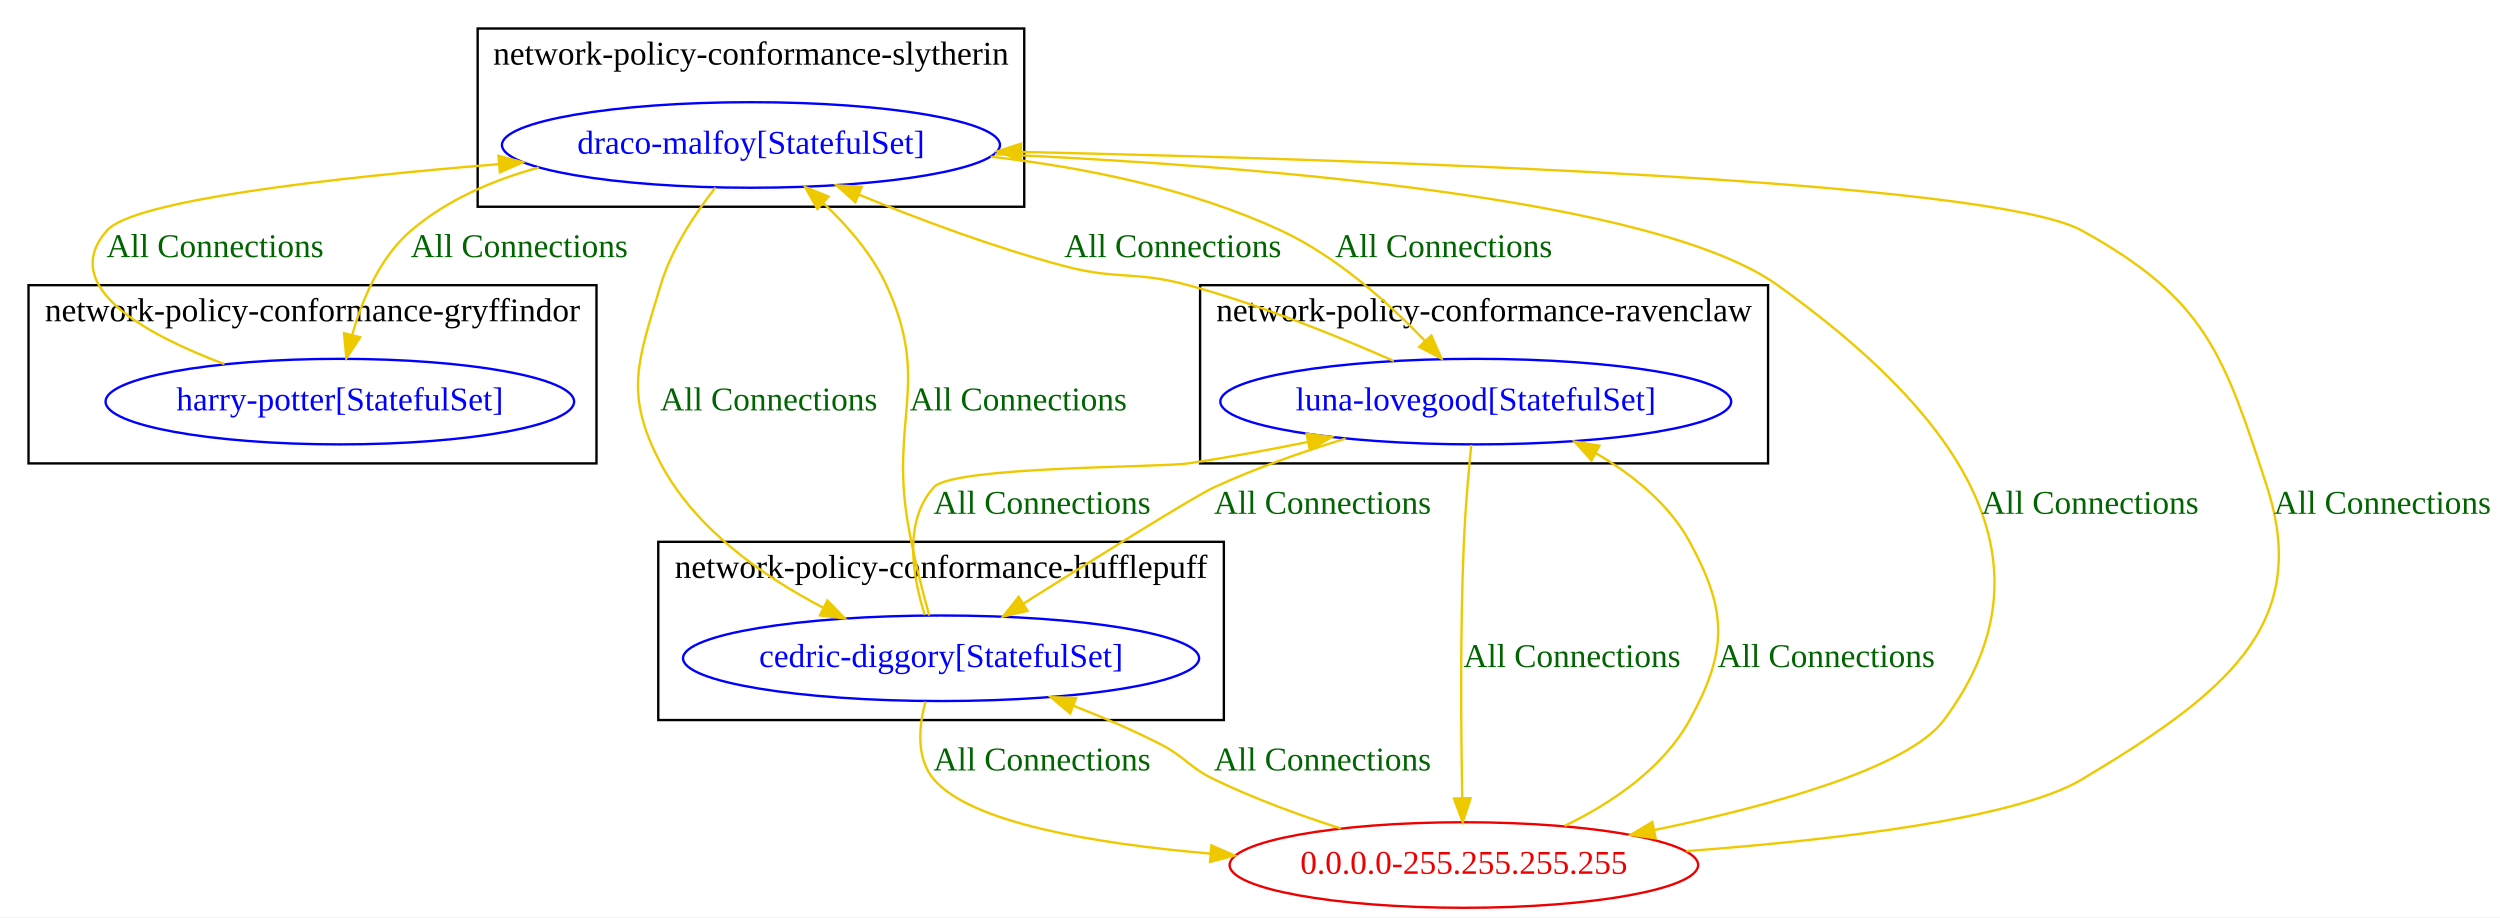
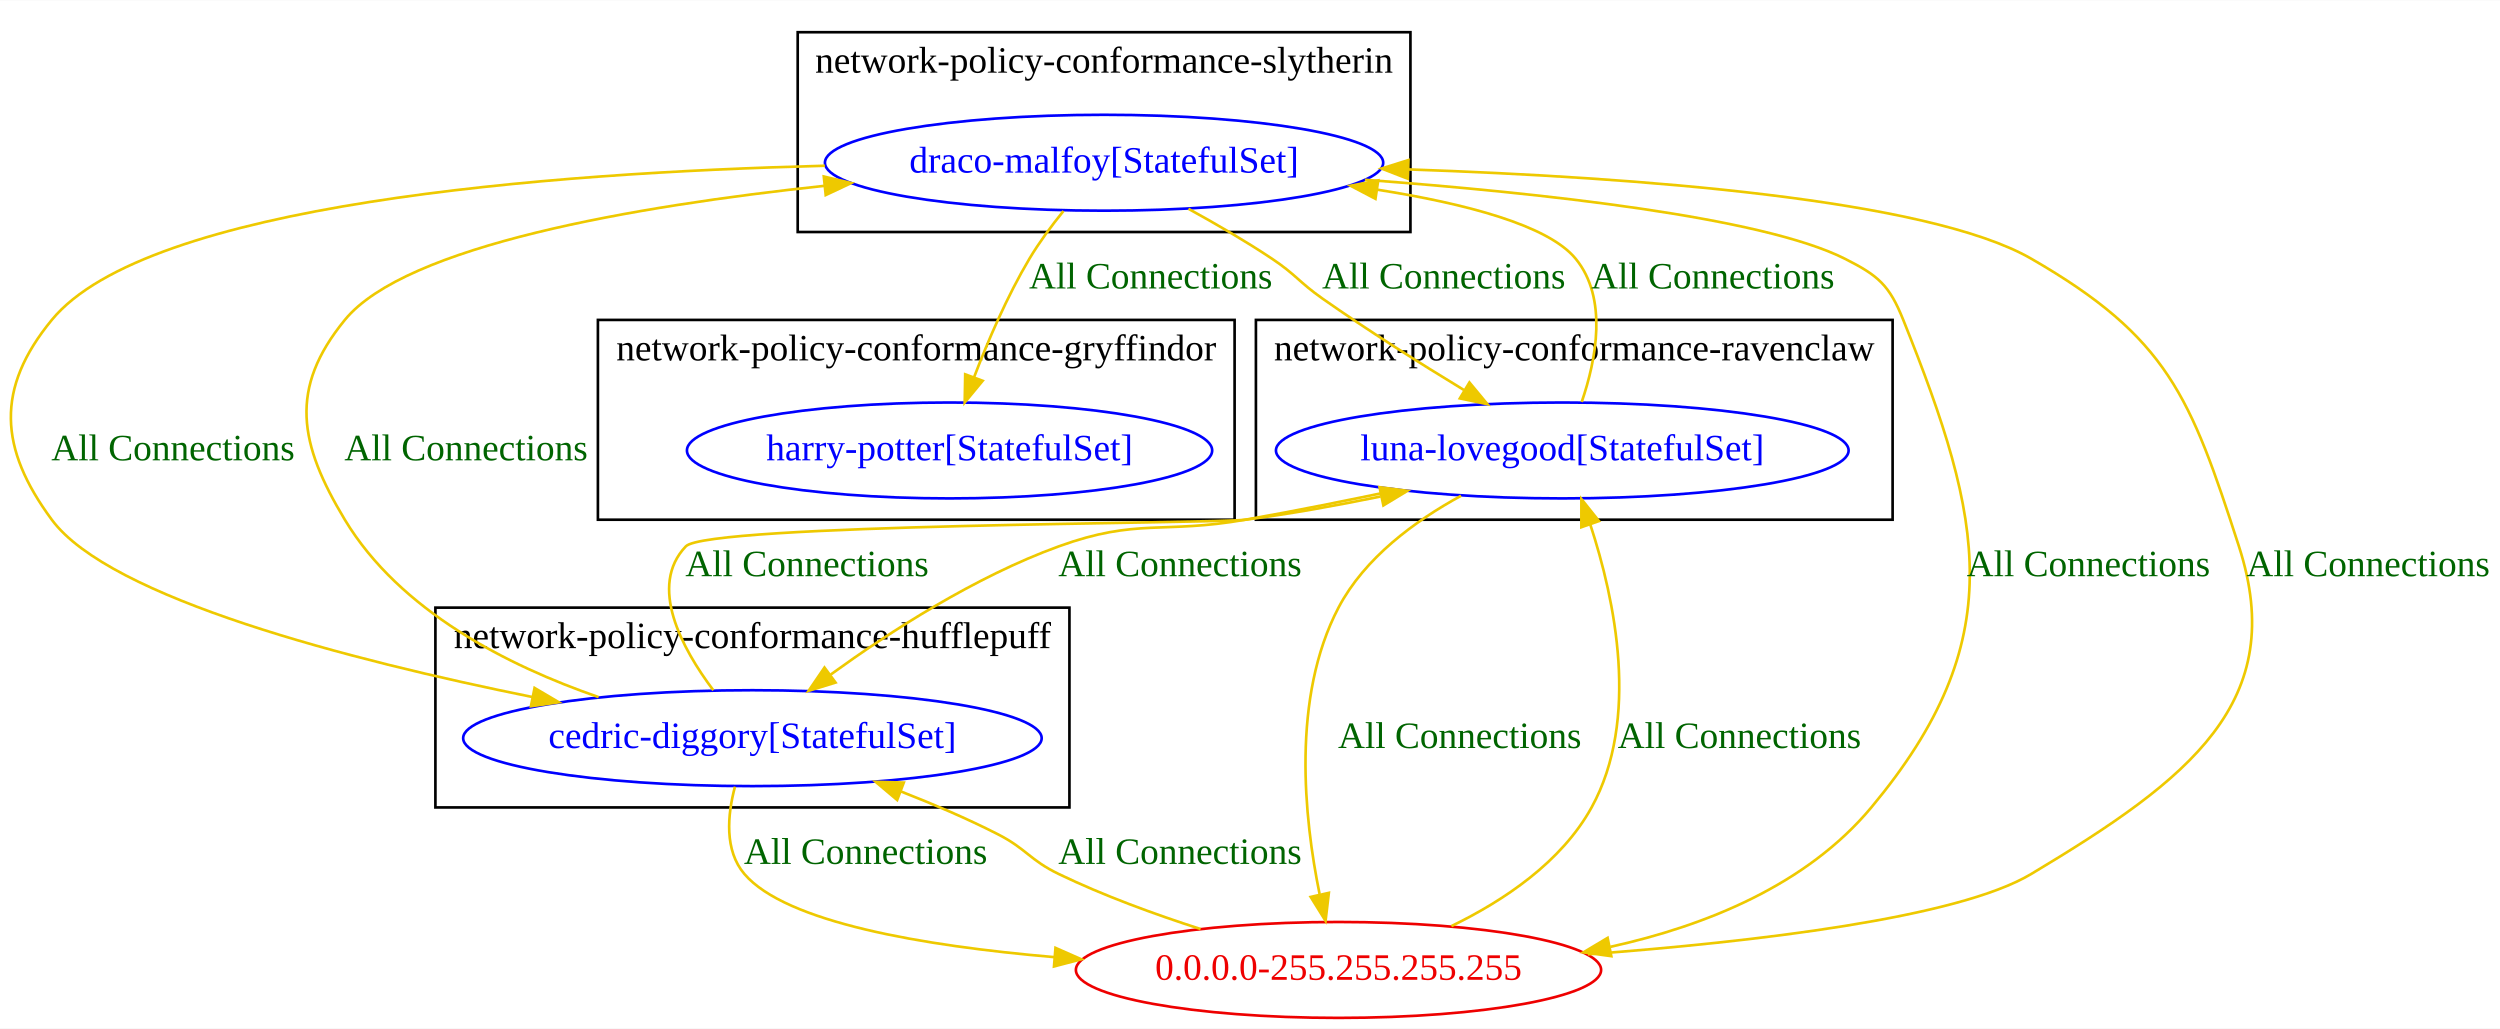
- <svg xmlns="http://www.w3.org/2000/svg" width="1052pt" height="386pt" viewBox="0.00 0.00 1052.00 386.00">
+ <svg xmlns="http://www.w3.org/2000/svg" width="938pt" height="386pt" viewBox="0.00 0.00 938.44 386.00">
  <g id="graph0" class="graph" transform="scale(1 1) rotate(0) translate(4 382)">
-     <polygon fill="white" stroke="transparent" points="-4,4 -4,-382 1048,-382 1048,4 -4,4" />
+     <polygon fill="white" stroke="transparent" points="-4,4 -4,-382 934.44,-382 934.44,4 -4,4" />
+     <g id="clust4" class="cluster">
+       <polygon fill="none" stroke="black" points="295.44,-295 295.44,-370 525.44,-370 525.44,-295 295.44,-295" />
+       <text text-anchor="middle" x="410.44" y="-354.8" font-family="Times New Roman,serif" font-size="14.00">network-policy-conformance-slytherin</text>
+     </g>
+     <g id="clust2" class="cluster">
+       <polygon fill="none" stroke="black" points="159.44,-79 159.44,-154 397.44,-154 397.44,-79 159.44,-79" />
+       <text text-anchor="middle" x="278.44" y="-138.8" font-family="Times New Roman,serif" font-size="14.00">network-policy-conformance-hufflepuff</text>
+     </g>
    <g id="clust1" class="cluster">
-       <polygon fill="none" stroke="black" points="8,-187 8,-262 247,-262 247,-187 8,-187" />
-       <text text-anchor="middle" x="127.5" y="-246.8" font-family="Times New Roman,serif" font-size="14.00">network-policy-conformance-gryffindor</text>
+       <polygon fill="none" stroke="black" points="220.44,-187 220.44,-262 459.44,-262 459.44,-187 220.44,-187" />
+       <text text-anchor="middle" x="339.94" y="-246.8" font-family="Times New Roman,serif" font-size="14.00">network-policy-conformance-gryffindor</text>
    </g>
    <g id="clust3" class="cluster">
-       <polygon fill="none" stroke="black" points="501,-187 501,-262 740,-262 740,-187 501,-187" />
-       <text text-anchor="middle" x="620.5" y="-246.8" font-family="Times New Roman,serif" font-size="14.00">network-policy-conformance-ravenclaw</text>
-     </g>
-     <g id="clust2" class="cluster">
-       <polygon fill="none" stroke="black" points="273,-79 273,-154 511,-154 511,-79 273,-79" />
-       <text text-anchor="middle" x="392" y="-138.8" font-family="Times New Roman,serif" font-size="14.00">network-policy-conformance-hufflepuff</text>
-     </g>
-     <g id="clust4" class="cluster">
-       <polygon fill="none" stroke="black" points="197,-295 197,-370 427,-370 427,-295 197,-295" />
-       <text text-anchor="middle" x="312" y="-354.8" font-family="Times New Roman,serif" font-size="14.00">network-policy-conformance-slytherin</text>
+       <polygon fill="none" stroke="black" points="467.44,-187 467.44,-262 706.44,-262 706.44,-187 467.44,-187" />
+       <text text-anchor="middle" x="586.94" y="-246.8" font-family="Times New Roman,serif" font-size="14.00">network-policy-conformance-ravenclaw</text>
    </g>
    <g id="node1" class="node">
-       <ellipse fill="none" stroke="blue" cx="139" cy="-213" rx="98.58" ry="18" />
-       <text text-anchor="middle" x="139" y="-209.3" font-family="Times New Roman,serif" font-size="14.00" fill="blue">harry-potter[StatefulSet]</text>
+       <ellipse fill="none" stroke="blue" cx="352.44" cy="-213" rx="98.58" ry="18" />
+       <text text-anchor="middle" x="352.44" y="-209.3" font-family="Times New Roman,serif" font-size="14.00" fill="blue">harry-potter[StatefulSet]</text>
+     </g>
+     <g id="node2" class="node">
+       <ellipse fill="none" stroke="blue" cx="278.44" cy="-105" rx="108.58" ry="18" />
+       <text text-anchor="middle" x="278.44" y="-101.3" font-family="Times New Roman,serif" font-size="14.00" fill="blue">cedric-diggory[StatefulSet]</text>
+     </g>
+     <g id="node3" class="node">
+       <ellipse fill="none" stroke="blue" cx="582.44" cy="-213" rx="107.48" ry="18" />
+       <text text-anchor="middle" x="582.44" y="-209.3" font-family="Times New Roman,serif" font-size="14.00" fill="blue">luna-lovegood[StatefulSet]</text>
+     </g>
+     <g id="edge5" class="edge">
+       <path fill="none" stroke="#eec900" d="M263.77,-122.98C251.89,-138.81 239.28,-162.15 253.44,-177 261.5,-185.45 451.86,-185.52 463.44,-187 480,-189.12 497.69,-192.32 514.22,-195.72" />
+       <polygon fill="#eec900" stroke="#eec900" points="513.84,-199.22 524.35,-197.86 515.29,-192.37 513.84,-199.22" />
+       <text text-anchor="middle" x="298.94" y="-165.8" font-family="Times New Roman,serif" font-size="14.00" fill="darkgreen">All Connections</text>
    </g>
    <g id="node4" class="node">
-       <ellipse fill="none" stroke="blue" cx="312" cy="-321" rx="104.78" ry="18" />
-       <text text-anchor="middle" x="312" y="-317.3" font-family="Times New Roman,serif" font-size="14.00" fill="blue">draco-malfoy[StatefulSet]</text>
+       <ellipse fill="none" stroke="blue" cx="410.44" cy="-321" rx="104.78" ry="18" />
+       <text text-anchor="middle" x="410.44" y="-317.3" font-family="Times New Roman,serif" font-size="14.00" fill="blue">draco-malfoy[StatefulSet]</text>
+     </g>
+     <g id="edge6" class="edge">
+       <path fill="none" stroke="#eec900" d="M220.7,-120.41C186.55,-132.23 146.06,-152.75 125.44,-187 108.25,-215.56 104.35,-236.19 125.44,-262 148.21,-289.87 233.99,-304.69 305.54,-312.34" />
+       <polygon fill="#eec900" stroke="#eec900" points="305.23,-315.83 315.54,-313.38 305.95,-308.87 305.23,-315.83" />
+       <text text-anchor="middle" x="170.94" y="-209.3" font-family="Times New Roman,serif" font-size="14.00" fill="darkgreen">All Connections</text>
+     </g>
+     <g id="node5" class="node">
+       <ellipse fill="none" stroke="#ee0000" cx="498.44" cy="-18" rx="98.58" ry="18" />
+       <text text-anchor="middle" x="498.44" y="-14.3" font-family="Times New Roman,serif" font-size="14.00" fill="#ee0000">0.0.0.0-255.255.255.255</text>
    </g>
    <g id="edge4" class="edge">
-       <path fill="none" stroke="#eec900" d="M90.43,-228.78C56.43,-241.57 20.47,-261.65 41,-285 52.14,-297.67 134.58,-307.07 205.64,-312.92" />
-       <polygon fill="#eec900" stroke="#eec900" points="205.78,-316.44 216.03,-313.75 206.34,-309.46 205.78,-316.44" />
-       <text text-anchor="middle" x="86.5" y="-273.8" font-family="Times New Roman,serif" font-size="14.00" fill="darkgreen">All Connections</text>
+       <path fill="none" stroke="#eec900" d="M271.89,-86.79C269.05,-76.14 267.87,-62.86 275.44,-54 290.96,-35.85 342.23,-27.05 391.7,-22.81" />
+       <polygon fill="#eec900" stroke="#eec900" points="392.2,-26.28 401.89,-22 391.64,-19.31 392.2,-26.28" />
+       <text text-anchor="middle" x="320.94" y="-57.8" font-family="Times New Roman,serif" font-size="14.00" fill="darkgreen">All Connections</text>
    </g>
-     <g id="node2" class="node">
-       <ellipse fill="none" stroke="blue" cx="392" cy="-105" rx="108.58" ry="18" />
-       <text text-anchor="middle" x="392" y="-101.3" font-family="Times New Roman,serif" font-size="14.00" fill="blue">cedric-diggory[StatefulSet]</text>
+     <g id="edge8" class="edge">
+       <path fill="none" stroke="#eec900" d="M520.83,-198.26C502.42,-194.37 482.15,-190.3 463.44,-187 432.49,-181.54 422.99,-187.7 393.44,-177 362.09,-165.64 330.1,-145.01 307.85,-128.9" />
+       <polygon fill="#eec900" stroke="#eec900" points="309.65,-125.88 299.52,-122.76 305.49,-131.52 309.65,-125.88" />
+       <text text-anchor="middle" x="438.94" y="-165.8" font-family="Times New Roman,serif" font-size="14.00" fill="darkgreen">All Connections</text>
    </g>
-     <g id="node3" class="node">
-       <ellipse fill="none" stroke="blue" cx="617" cy="-213" rx="107.48" ry="18" />
-       <text text-anchor="middle" x="617" y="-209.3" font-family="Times New Roman,serif" font-size="14.00" fill="blue">luna-lovegood[StatefulSet]</text>
-     </g>
-     <g id="edge6" class="edge">
-       <path fill="none" stroke="#eec900" d="M385.15,-123.22C380.04,-139.22 375.96,-162.68 389,-177 397.04,-185.83 484.19,-185.23 496,-187 512.34,-189.44 529.8,-192.68 546.22,-196.01" />
-       <polygon fill="#eec900" stroke="#eec900" points="545.8,-199.5 556.3,-198.09 547.21,-192.64 545.8,-199.5" />
-       <text text-anchor="middle" x="434.5" y="-165.8" font-family="Times New Roman,serif" font-size="14.00" fill="darkgreen">All Connections</text>
+     <g id="edge9" class="edge">
+       <path fill="none" stroke="#eec900" d="M589.74,-231.22C595.15,-247 599.68,-270.11 587.44,-285 577.13,-297.56 546.1,-305.68 512.84,-310.91" />
+       <polygon fill="#eec900" stroke="#eec900" points="512.32,-307.45 502.94,-312.37 513.35,-314.37 512.32,-307.45" />
+       <text text-anchor="middle" x="638.94" y="-273.8" font-family="Times New Roman,serif" font-size="14.00" fill="darkgreen">All Connections</text>
    </g>
    <g id="edge7" class="edge">
-       <path fill="none" stroke="#eec900" d="M387.02,-123.01C383.97,-134.04 380.24,-148.76 378,-162 370.57,-206 387.73,-221.5 369,-262 362.95,-275.07 352.68,-286.93 342.5,-296.47" />
-       <polygon fill="#eec900" stroke="#eec900" points="339.97,-294.05 334.81,-303.3 344.61,-299.28 339.97,-294.05" />
-       <text text-anchor="middle" x="424.5" y="-209.3" font-family="Times New Roman,serif" font-size="14.00" fill="darkgreen">All Connections</text>
+       <path fill="none" stroke="#eec900" d="M544.44,-195.99C527.08,-186.52 508.24,-172.67 498.44,-154 480.77,-120.32 485.5,-75.1 491.34,-46.5" />
+       <polygon fill="#eec900" stroke="#eec900" points="494.82,-46.93 493.58,-36.41 487.99,-45.41 494.82,-46.93" />
+       <text text-anchor="middle" x="543.94" y="-101.3" font-family="Times New Roman,serif" font-size="14.00" fill="darkgreen">All Connections</text>
    </g>
-     <g id="node5" class="node">
-       <ellipse fill="none" stroke="#ee0000" cx="612" cy="-18" rx="98.58" ry="18" />
-       <text text-anchor="middle" x="612" y="-14.3" font-family="Times New Roman,serif" font-size="14.00" fill="#ee0000">0.0.0.0-255.255.255.255</text>
+     <g id="edge11" class="edge">
+       <path fill="none" stroke="#eec900" d="M395.2,-302.88C390.75,-297.4 386.11,-291.15 382.44,-285 374.07,-270.94 366.85,-254.11 361.59,-240.36" />
+       <polygon fill="#eec900" stroke="#eec900" points="364.87,-239.15 358.12,-230.98 358.31,-241.57 364.87,-239.15" />
+       <text text-anchor="middle" x="427.94" y="-273.8" font-family="Times New Roman,serif" font-size="14.00" fill="darkgreen">All Connections</text>
    </g>
-     <g id="edge5" class="edge">
-       <path fill="none" stroke="#eec900" d="M385.44,-86.79C382.6,-76.14 381.43,-62.86 389,-54 404.52,-35.85 455.79,-27.05 505.26,-22.81" />
-       <polygon fill="#eec900" stroke="#eec900" points="505.76,-26.28 515.45,-22 505.2,-19.31 505.76,-26.28" />
-       <text text-anchor="middle" x="434.5" y="-57.8" font-family="Times New Roman,serif" font-size="14.00" fill="darkgreen">All Connections</text>
+     <g id="edge12" class="edge">
+       <path fill="none" stroke="#eec900" d="M305.64,-319.87C201.17,-317.2 51.24,-305.59 15.44,-262 -5.71,-236.24 -4.36,-213.82 15.44,-187 37.18,-157.56 127.11,-134.34 195.81,-120.45" />
+       <polygon fill="#eec900" stroke="#eec900" points="196.66,-123.85 205.78,-118.47 195.29,-116.98 196.66,-123.85" />
+       <text text-anchor="middle" x="60.94" y="-209.3" font-family="Times New Roman,serif" font-size="14.00" fill="darkgreen">All Connections</text>
    </g>
-     <g id="edge9" class="edge">
-       <path fill="none" stroke="#eec900" d="M562.29,-197.48C544.32,-191.96 524.48,-185.03 507,-177 498.66,-173.17 457.51,-147.47 426.8,-128.09" />
-       <polygon fill="#eec900" stroke="#eec900" points="428.38,-124.94 418.06,-122.56 424.64,-130.86 428.38,-124.94" />
-       <text text-anchor="middle" x="552.5" y="-165.8" font-family="Times New Roman,serif" font-size="14.00" fill="darkgreen">All Connections</text>
+     <g id="edge13" class="edge">
+       <path fill="none" stroke="#eec900" d="M442.12,-303.7C452.32,-298.11 463.55,-291.59 473.44,-285 482.4,-279.03 483.64,-276.18 492.44,-270 509.47,-258.04 529.01,-245.72 545.52,-235.69" />
+       <polygon fill="#eec900" stroke="#eec900" points="547.59,-238.53 554.35,-230.37 543.98,-232.54 547.59,-238.53" />
+       <text text-anchor="middle" x="537.94" y="-273.8" font-family="Times New Roman,serif" font-size="14.00" fill="darkgreen">All Connections</text>
    </g>
    <g id="edge10" class="edge">
-       <path fill="none" stroke="#eec900" d="M582.5,-230.1C558.67,-240.61 525.99,-253.86 496,-262 473.43,-268.13 466.61,-264.05 444,-270 414.48,-277.77 382.43,-289.82 357.3,-300.14" />
-       <polygon fill="#eec900" stroke="#eec900" points="355.92,-296.93 348.03,-304 358.61,-303.39 355.92,-296.93" />
-       <text text-anchor="middle" x="489.5" y="-273.8" font-family="Times New Roman,serif" font-size="14.00" fill="darkgreen">All Connections</text>
-     </g>
-     <g id="edge8" class="edge">
-       <path fill="none" stroke="#eec900" d="M615.12,-194.77C613.97,-183.24 612.59,-167.73 612,-154 610.4,-116.75 610.79,-73.66 611.31,-46.38" />
-       <polygon fill="#eec900" stroke="#eec900" points="614.82,-46.13 611.53,-36.06 607.82,-45.98 614.82,-46.13" />
-       <text text-anchor="middle" x="657.5" y="-101.3" font-family="Times New Roman,serif" font-size="14.00" fill="darkgreen">All Connections</text>
-     </g>
-     <g id="edge12" class="edge">
-       <path fill="none" stroke="#eec900" d="M222.75,-311.52C203.38,-306.23 184.18,-297.93 169,-285 155.92,-273.86 148.42,-256.04 144.18,-241.04" />
-       <polygon fill="#eec900" stroke="#eec900" points="147.55,-240.08 141.75,-231.22 140.76,-241.77 147.55,-240.08" />
-       <text text-anchor="middle" x="214.5" y="-273.8" font-family="Times New Roman,serif" font-size="14.00" fill="darkgreen">All Connections</text>
-     </g>
-     <g id="edge13" class="edge">
-       <path fill="none" stroke="#eec900" d="M297.09,-303.08C288.5,-292.17 278.54,-277.23 274,-262 264.47,-230.06 258.47,-216.5 274,-187 288.49,-159.49 317,-139.52 342.37,-126.29" />
-       <polygon fill="#eec900" stroke="#eec900" points="344.16,-129.31 351.55,-121.72 341.04,-123.05 344.16,-129.31" />
-       <text text-anchor="middle" x="319.5" y="-209.3" font-family="Times New Roman,serif" font-size="14.00" fill="darkgreen">All Connections</text>
-     </g>
-     <g id="edge14" class="edge">
-       <path fill="none" stroke="#eec900" d="M412.88,-316.08C452.4,-311.54 497.23,-302.53 535,-285 558.49,-274.1 580.4,-254.42 595.65,-238.55" />
-       <polygon fill="#eec900" stroke="#eec900" points="598.32,-240.81 602.58,-231.11 593.2,-236.04 598.32,-240.81" />
-       <text text-anchor="middle" x="603.5" y="-273.8" font-family="Times New Roman,serif" font-size="14.00" fill="darkgreen">All Connections</text>
-     </g>
-     <g id="edge11" class="edge">
-       <path fill="none" stroke="#eec900" d="M414.71,-317.14C525.45,-312.19 692.79,-298.69 744,-262 814.79,-211.29 866.08,-148.79 814,-79 798.95,-58.83 741.74,-43.01 692.02,-32.69" />
-       <polygon fill="#eec900" stroke="#eec900" points="692.69,-29.26 682.2,-30.7 691.3,-36.12 692.69,-29.26" />
-       <text text-anchor="middle" x="875.5" y="-165.8" font-family="Times New Roman,serif" font-size="14.00" fill="darkgreen">All Connections</text>
+       <path fill="none" stroke="#eec900" d="M508.38,-314.6C575.43,-309.6 657.59,-300.53 688.44,-285 701.08,-278.64 705.17,-275.13 710.44,-262 740.8,-186.35 750.64,-141.6 698.44,-79 674.25,-49.99 636.62,-34.65 600.49,-26.67" />
+       <polygon fill="#eec900" stroke="#eec900" points="600.85,-23.17 590.36,-24.6 599.46,-30.03 600.85,-23.17" />
+       <text text-anchor="middle" x="779.94" y="-165.8" font-family="Times New Roman,serif" font-size="14.00" fill="darkgreen">All Connections</text>
    </g>
    <g id="edge1" class="edge">
-       <path fill="none" stroke="#eec900" d="M560.23,-33.35C542.92,-38.91 523.78,-45.9 507,-54 496.01,-59.31 494.88,-63.47 484,-69 472.58,-74.81 459.96,-80.22 447.83,-84.96" />
-       <polygon fill="#eec900" stroke="#eec900" points="446.33,-81.79 438.23,-88.62 448.82,-88.33 446.33,-81.79" />
-       <text text-anchor="middle" x="552.5" y="-57.8" font-family="Times New Roman,serif" font-size="14.00" fill="darkgreen">All Connections</text>
+       <path fill="none" stroke="#eec900" d="M446.67,-33.35C429.37,-38.91 410.23,-45.9 393.44,-54 382.45,-59.31 381.32,-63.47 370.44,-69 359.03,-74.81 346.41,-80.22 334.27,-84.96" />
+       <polygon fill="#eec900" stroke="#eec900" points="332.77,-81.79 324.67,-88.62 335.26,-88.33 332.77,-81.79" />
+       <text text-anchor="middle" x="438.94" y="-57.8" font-family="Times New Roman,serif" font-size="14.00" fill="darkgreen">All Connections</text>
    </g>
    <g id="edge2" class="edge">
-       <path fill="none" stroke="#eec900" d="M654.38,-34.45C674.12,-44.03 695.7,-58.5 707,-79 723.09,-108.19 722.96,-124.73 707,-154 698.3,-169.96 683.11,-182.19 667.66,-191.21" />
-       <polygon fill="#eec900" stroke="#eec900" points="665.69,-188.3 658.58,-196.16 669.03,-194.45 665.69,-188.3" />
-       <text text-anchor="middle" x="764.5" y="-101.3" font-family="Times New Roman,serif" font-size="14.00" fill="darkgreen">All Connections</text>
+       <path fill="none" stroke="#eec900" d="M540.82,-34.45C560.56,-44.03 582.14,-58.5 593.44,-79 611.67,-112.07 602.23,-156.94 592.96,-185.18" />
+       <polygon fill="#eec900" stroke="#eec900" points="589.6,-184.19 589.61,-194.78 596.21,-186.5 589.6,-184.19" />
+       <text text-anchor="middle" x="648.94" y="-101.3" font-family="Times New Roman,serif" font-size="14.00" fill="darkgreen">All Connections</text>
    </g>
    <g id="edge3" class="edge">
-       <path fill="none" stroke="#eec900" d="M705.59,-23.86C768.38,-28.56 844.45,-37.5 872,-54 931.7,-89.75 968.87,-118.64 950,-177 931.78,-233.34 923.85,-256.41 872,-285 834.06,-305.92 578.38,-314.67 425.94,-318.06" />
-       <polygon fill="#eec900" stroke="#eec900" points="425.52,-314.56 415.59,-318.28 425.67,-321.56 425.52,-314.56" />
-       <text text-anchor="middle" x="998.5" y="-165.8" font-family="Times New Roman,serif" font-size="14.00" fill="darkgreen">All Connections</text>
+       <path fill="none" stroke="#eec900" d="M592.03,-23.86C654.82,-28.56 730.89,-37.5 758.44,-54 818.15,-89.75 855.31,-118.64 836.44,-177 818.23,-233.34 809.74,-255.44 758.44,-285 719.73,-307.31 610.51,-315.54 524.65,-318.5" />
+       <polygon fill="#eec900" stroke="#eec900" points="524.45,-315 514.57,-318.83 524.68,-322 524.45,-315" />
+       <text text-anchor="middle" x="884.94" y="-165.8" font-family="Times New Roman,serif" font-size="14.00" fill="darkgreen">All Connections</text>
    </g>
  </g>
</svg>
